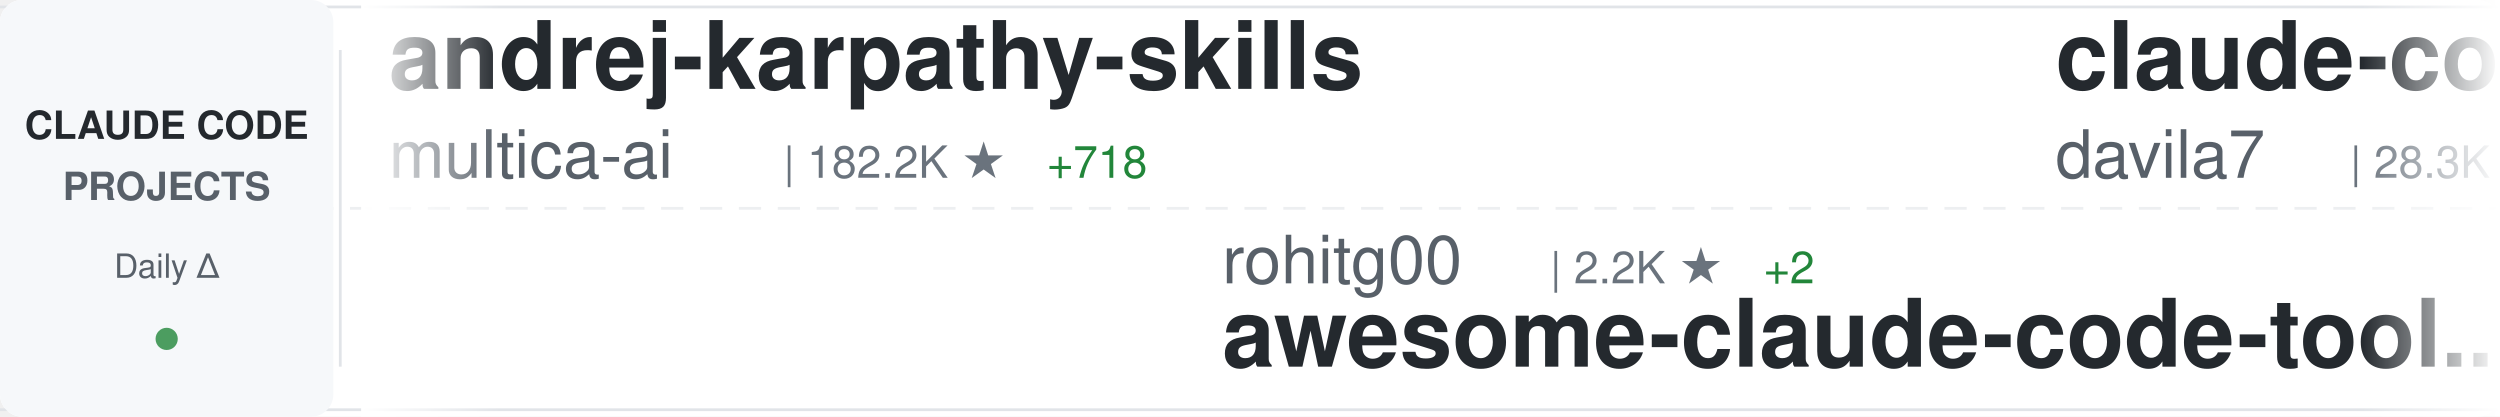
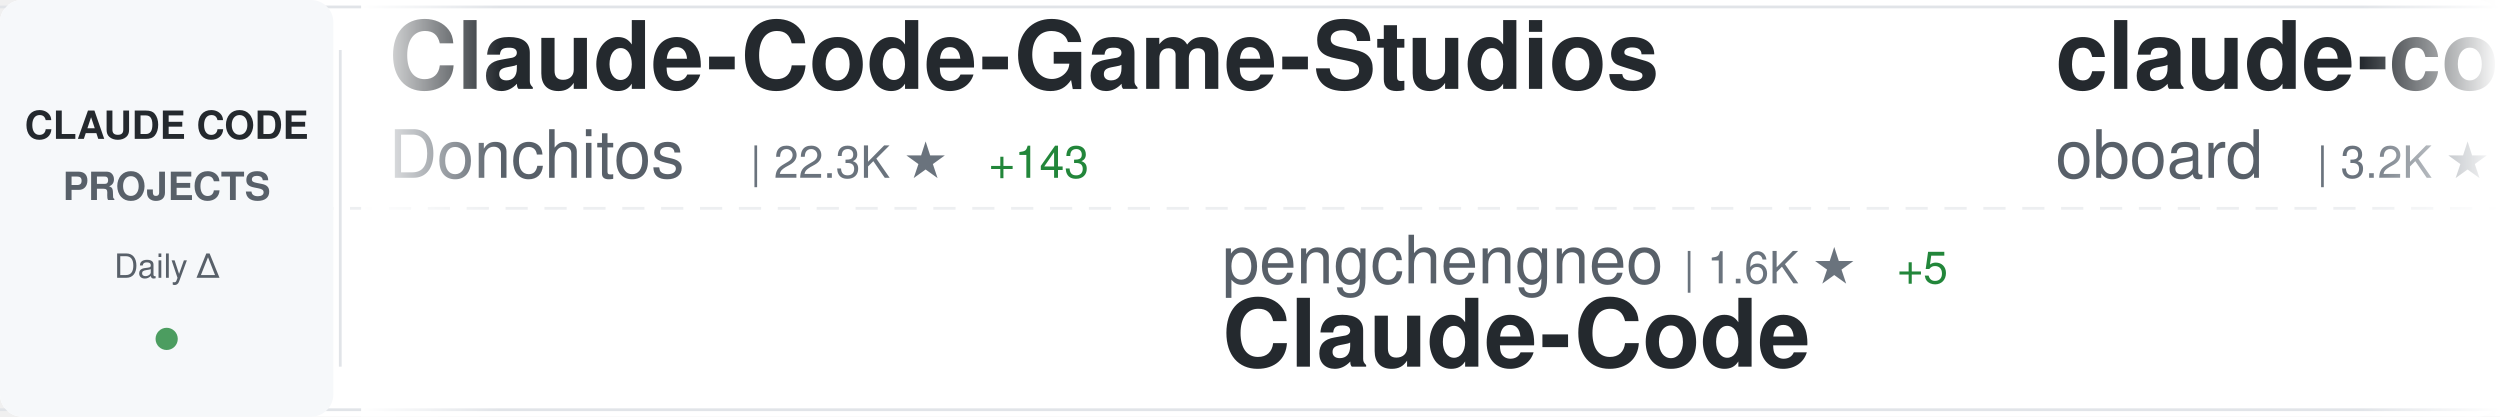
<svg xmlns="http://www.w3.org/2000/svg" width="900" height="150">
  <defs>
    <linearGradient id="awesomeLeftFade" x1="0%" y1="0%" x2="100%" y2="0%">
      <stop offset="0%" style="stop-color:#ffffff;stop-opacity:1" />
      <stop offset="100%" style="stop-color:#ffffff;stop-opacity:0" />
    </linearGradient>
    <linearGradient id="awesomeRightFade" x1="0%" y1="0%" x2="100%" y2="0%">
      <stop offset="0%" style="stop-color:#ffffff;stop-opacity:0" />
      <stop offset="100%" style="stop-color:#ffffff;stop-opacity:1" />
    </linearGradient>
  </defs>
  <rect width="900" height="150" fill="#ffffff" rx="8" />
  <rect x="0" y="2" width="900" height="1" fill="#e1e4e8" />
  <rect x="0" y="147" width="900" height="1" fill="#e1e4e8" />
  <line x1="0" y1="75" x2="900" y2="75" stroke="#e1e4e8" stroke-width="1" stroke-dasharray="8 6" opacity="0.6" />
  <rect x="0" y="0" width="120" height="150" fill="#f6f8fa" rx="8" />
  <text x="60" y="50" font-family="-apple-system, BlinkMacSystemFont, 'Segoe UI', Helvetica, Arial, sans-serif" font-size="14" font-weight="600" fill="#24292e" text-anchor="middle">CLAUDE CODE</text>
  <text x="60" y="72" font-family="-apple-system, BlinkMacSystemFont, 'Segoe UI', Helvetica, Arial, sans-serif" font-size="14" font-weight="600" fill="#586069" text-anchor="middle">PROJECTS</text>
  <text x="60" y="100" font-family="-apple-system, BlinkMacSystemFont, 'Segoe UI', Helvetica, Arial, sans-serif" font-size="12" font-weight="500" fill="#586069" text-anchor="middle">Daily Δ</text>
  <circle cx="60" cy="122" r="4" fill="#22863a" opacity="0.8" />
  <rect x="122" y="18" width="1" height="114" fill="#e1e4e8" />
  <clipPath id="awesomeTickerClip">
    <rect x="130" y="0" width="770" height="150" />
  </clipPath>
  <g clip-path="url(#awesomeTickerClip)">
    <g id="awesomeTickerItems">
      <animateTransform attributeName="transform" attributeType="XML" type="translate" from="0 0" to="-3000 0" dur="54s" repeatCount="indefinite" />
      <g transform="translate(0, 0)">
-         <text x="140" y="32" font-family="-apple-system, BlinkMacSystemFont, 'Segoe UI', Helvetica, Arial, sans-serif" font-size="34" font-weight="600" fill="#24292e">andrej-karpathy-skills</text>
-         <text x="140" y="64" font-family="-apple-system, BlinkMacSystemFont, 'Segoe UI', Helvetica, Arial, sans-serif" font-size="24" font-weight="400" fill="#586069">multica-ai</text>
-         <text x="282" y="64" font-family="-apple-system, BlinkMacSystemFont, 'Segoe UI', Helvetica, Arial, sans-serif" font-size="16" font-weight="500" fill="#6a737d">| 182.2K ★</text>
-         <text x="377" y="64" font-family="-apple-system, BlinkMacSystemFont, 'Segoe UI', Helvetica, Arial, sans-serif" font-size="16" font-weight="500" fill="#22863a"> +718</text>
+         <text x="140" y="32" font-family="-apple-system, BlinkMacSystemFont, 'Segoe UI', Helvetica, Arial, sans-serif" font-size="34" font-weight="600" fill="#24292e">Claude-Code-Game-Studios</text>
+         <text x="140" y="64" font-family="-apple-system, BlinkMacSystemFont, 'Segoe UI', Helvetica, Arial, sans-serif" font-size="24" font-weight="400" fill="#586069">Donchitos</text>
+         <text x="270" y="64" font-family="-apple-system, BlinkMacSystemFont, 'Segoe UI', Helvetica, Arial, sans-serif" font-size="16" font-weight="500" fill="#6a737d">| 22.3K ★</text>
+         <text x="356" y="64" font-family="-apple-system, BlinkMacSystemFont, 'Segoe UI', Helvetica, Arial, sans-serif" font-size="16" font-weight="500" fill="#22863a"> +143</text>
      </g>
      <g transform="translate(300, 0)">
-         <text x="140" y="102" font-family="-apple-system, BlinkMacSystemFont, 'Segoe UI', Helvetica, Arial, sans-serif" font-size="24" font-weight="400" fill="#586069">rohitg00</text>
-         <text x="258" y="102" font-family="-apple-system, BlinkMacSystemFont, 'Segoe UI', Helvetica, Arial, sans-serif" font-size="16" font-weight="500" fill="#6a737d">| 2.2K ★</text>
-         <text x="335" y="102" font-family="-apple-system, BlinkMacSystemFont, 'Segoe UI', Helvetica, Arial, sans-serif" font-size="16" font-weight="500" fill="#22863a"> +2</text>
-         <text x="140" y="132" font-family="-apple-system, BlinkMacSystemFont, 'Segoe UI', Helvetica, Arial, sans-serif" font-size="34" font-weight="600" fill="#24292e">awesome-claude-code-tool...</text>
+         <text x="140" y="102" font-family="-apple-system, BlinkMacSystemFont, 'Segoe UI', Helvetica, Arial, sans-serif" font-size="24" font-weight="400" fill="#586069">pengchengneo</text>
+         <text x="306" y="102" font-family="-apple-system, BlinkMacSystemFont, 'Segoe UI', Helvetica, Arial, sans-serif" font-size="16" font-weight="500" fill="#6a737d">| 1.6K ★</text>
+         <text x="383" y="102" font-family="-apple-system, BlinkMacSystemFont, 'Segoe UI', Helvetica, Arial, sans-serif" font-size="16" font-weight="500" fill="#22863a"> +5</text>
+         <text x="140" y="132" font-family="-apple-system, BlinkMacSystemFont, 'Segoe UI', Helvetica, Arial, sans-serif" font-size="34" font-weight="600" fill="#24292e">Claude-Code</text>
      </g>
      <g transform="translate(600, 0)">
-         <text x="140" y="32" font-family="-apple-system, BlinkMacSystemFont, 'Segoe UI', Helvetica, Arial, sans-serif" font-size="34" font-weight="600" fill="#24292e">claude-code-templates</text>
-         <text x="140" y="64" font-family="-apple-system, BlinkMacSystemFont, 'Segoe UI', Helvetica, Arial, sans-serif" font-size="24" font-weight="400" fill="#586069">davila7</text>
-         <text x="246" y="64" font-family="-apple-system, BlinkMacSystemFont, 'Segoe UI', Helvetica, Arial, sans-serif" font-size="16" font-weight="500" fill="#6a737d">| 28.3K ★</text>
-         <text x="332" y="64" font-family="-apple-system, BlinkMacSystemFont, 'Segoe UI', Helvetica, Arial, sans-serif" font-size="16" font-weight="500" fill="#22863a"> +20</text>
+         <text x="140" y="32" font-family="-apple-system, BlinkMacSystemFont, 'Segoe UI', Helvetica, Arial, sans-serif" font-size="34" font-weight="600" fill="#24292e">claude-code-rev</text>
+         <text x="140" y="64" font-family="-apple-system, BlinkMacSystemFont, 'Segoe UI', Helvetica, Arial, sans-serif" font-size="24" font-weight="400" fill="#586069">oboard</text>
+         <text x="234" y="64" font-family="-apple-system, BlinkMacSystemFont, 'Segoe UI', Helvetica, Arial, sans-serif" font-size="16" font-weight="500" fill="#6a737d">| 3.2K ★</text>
+         <text x="311" y="64" font-family="-apple-system, BlinkMacSystemFont, 'Segoe UI', Helvetica, Arial, sans-serif" font-size="16" font-weight="500" fill="#22863a"> +6</text>
      </g>
      <g transform="translate(900, 0)">
-         <text x="140" y="102" font-family="-apple-system, BlinkMacSystemFont, 'Segoe UI', Helvetica, Arial, sans-serif" font-size="24" font-weight="400" fill="#586069">fuergaosi233</text>
-         <text x="306" y="102" font-family="-apple-system, BlinkMacSystemFont, 'Segoe UI', Helvetica, Arial, sans-serif" font-size="16" font-weight="500" fill="#6a737d">| 2.7K ★</text>
-         <text x="383" y="102" font-family="-apple-system, BlinkMacSystemFont, 'Segoe UI', Helvetica, Arial, sans-serif" font-size="16" font-weight="500" fill="#22863a"> +3</text>
-         <text x="140" y="132" font-family="-apple-system, BlinkMacSystemFont, 'Segoe UI', Helvetica, Arial, sans-serif" font-size="34" font-weight="600" fill="#24292e">claude-code-proxy</text>
+         <text x="140" y="102" font-family="-apple-system, BlinkMacSystemFont, 'Segoe UI', Helvetica, Arial, sans-serif" font-size="24" font-weight="400" fill="#586069">lorryjovens-hub</text>
+         <text x="342" y="102" font-family="-apple-system, BlinkMacSystemFont, 'Segoe UI', Helvetica, Arial, sans-serif" font-size="16" font-weight="500" fill="#6a737d">| 1.6K ★</text>
+         <text x="419" y="102" font-family="-apple-system, BlinkMacSystemFont, 'Segoe UI', Helvetica, Arial, sans-serif" font-size="16" font-weight="500" fill="#22863a"> +2</text>
+         <text x="140" y="132" font-family="-apple-system, BlinkMacSystemFont, 'Segoe UI', Helvetica, Arial, sans-serif" font-size="34" font-weight="600" fill="#24292e">claude-code-rust</text>
      </g>
      <g transform="translate(1200, 0)">
-         <text x="140" y="32" font-family="-apple-system, BlinkMacSystemFont, 'Segoe UI', Helvetica, Arial, sans-serif" font-size="34" font-weight="600" fill="#24292e">claude-code-plugins-plus...</text>
-         <text x="140" y="64" font-family="-apple-system, BlinkMacSystemFont, 'Segoe UI', Helvetica, Arial, sans-serif" font-size="24" font-weight="400" fill="#586069">jeremylongshore</text>
-         <text x="342" y="64" font-family="-apple-system, BlinkMacSystemFont, 'Segoe UI', Helvetica, Arial, sans-serif" font-size="16" font-weight="500" fill="#6a737d">| 2.4K ★</text>
-         <text x="419" y="64" font-family="-apple-system, BlinkMacSystemFont, 'Segoe UI', Helvetica, Arial, sans-serif" font-size="16" font-weight="500" fill="#22863a"> +7</text>
+         <text x="140" y="32" font-family="-apple-system, BlinkMacSystemFont, 'Segoe UI', Helvetica, Arial, sans-serif" font-size="34" font-weight="600" fill="#24292e">CLIProxyAPI</text>
+         <text x="140" y="64" font-family="-apple-system, BlinkMacSystemFont, 'Segoe UI', Helvetica, Arial, sans-serif" font-size="24" font-weight="400" fill="#586069">router-for-me</text>
+         <text x="318" y="64" font-family="-apple-system, BlinkMacSystemFont, 'Segoe UI', Helvetica, Arial, sans-serif" font-size="16" font-weight="500" fill="#6a737d">| 38.4K ★</text>
+         <text x="404" y="64" font-family="-apple-system, BlinkMacSystemFont, 'Segoe UI', Helvetica, Arial, sans-serif" font-size="16" font-weight="500" fill="#22863a"> +100</text>
      </g>
      <g transform="translate(1500, 0)">
-         <text x="140" y="102" font-family="-apple-system, BlinkMacSystemFont, 'Segoe UI', Helvetica, Arial, sans-serif" font-size="24" font-weight="400" fill="#586069">wanshuiyin</text>
-         <text x="282" y="102" font-family="-apple-system, BlinkMacSystemFont, 'Segoe UI', Helvetica, Arial, sans-serif" font-size="16" font-weight="500" fill="#6a737d">| 12.6K ★</text>
-         <text x="368" y="102" font-family="-apple-system, BlinkMacSystemFont, 'Segoe UI', Helvetica, Arial, sans-serif" font-size="16" font-weight="500" fill="#22863a"> +44</text>
-         <text x="140" y="132" font-family="-apple-system, BlinkMacSystemFont, 'Segoe UI', Helvetica, Arial, sans-serif" font-size="34" font-weight="600" fill="#24292e">Auto-claude-code-researc...</text>
+         <text x="140" y="102" font-family="-apple-system, BlinkMacSystemFont, 'Segoe UI', Helvetica, Arial, sans-serif" font-size="24" font-weight="400" fill="#586069">SeemSeam</text>
+         <text x="258" y="102" font-family="-apple-system, BlinkMacSystemFont, 'Segoe UI', Helvetica, Arial, sans-serif" font-size="16" font-weight="500" fill="#6a737d">| 3.1K ★</text>
+         <text x="335" y="102" font-family="-apple-system, BlinkMacSystemFont, 'Segoe UI', Helvetica, Arial, sans-serif" font-size="16" font-weight="500" fill="#22863a"> +14</text>
+         <text x="140" y="132" font-family="-apple-system, BlinkMacSystemFont, 'Segoe UI', Helvetica, Arial, sans-serif" font-size="34" font-weight="600" fill="#24292e">claude_codex_bridge</text>
      </g>
      <g transform="translate(1800, 0)">
-         <text x="140" y="32" font-family="-apple-system, BlinkMacSystemFont, 'Segoe UI', Helvetica, Arial, sans-serif" font-size="34" font-weight="600" fill="#24292e">claude-code-from-scratch</text>
-         <text x="140" y="64" font-family="-apple-system, BlinkMacSystemFont, 'Segoe UI', Helvetica, Arial, sans-serif" font-size="24" font-weight="400" fill="#586069">Windy3f3f3f3f</text>
-         <text x="318" y="64" font-family="-apple-system, BlinkMacSystemFont, 'Segoe UI', Helvetica, Arial, sans-serif" font-size="16" font-weight="500" fill="#6a737d">| 1.5K ★</text>
+         <text x="140" y="32" font-family="-apple-system, BlinkMacSystemFont, 'Segoe UI', Helvetica, Arial, sans-serif" font-size="34" font-weight="600" fill="#24292e">claude-code-settings</text>
+         <text x="140" y="64" font-family="-apple-system, BlinkMacSystemFont, 'Segoe UI', Helvetica, Arial, sans-serif" font-size="24" font-weight="400" fill="#586069">feiskyer</text>
+         <text x="258" y="64" font-family="-apple-system, BlinkMacSystemFont, 'Segoe UI', Helvetica, Arial, sans-serif" font-size="16" font-weight="500" fill="#6a737d">| 1.6K ★</text>
+         <text x="335" y="64" font-family="-apple-system, BlinkMacSystemFont, 'Segoe UI', Helvetica, Arial, sans-serif" font-size="16" font-weight="500" fill="#22863a"> +1</text>
      </g>
      <g transform="translate(2100, 0)">
-         <text x="140" y="102" font-family="-apple-system, BlinkMacSystemFont, 'Segoe UI', Helvetica, Arial, sans-serif" font-size="24" font-weight="400" fill="#586069">diet103</text>
-         <text x="246" y="102" font-family="-apple-system, BlinkMacSystemFont, 'Segoe UI', Helvetica, Arial, sans-serif" font-size="16" font-weight="500" fill="#6a737d">| 9.7K ★</text>
-         <text x="323" y="102" font-family="-apple-system, BlinkMacSystemFont, 'Segoe UI', Helvetica, Arial, sans-serif" font-size="16" font-weight="500" fill="#22863a"> +1</text>
-         <text x="140" y="132" font-family="-apple-system, BlinkMacSystemFont, 'Segoe UI', Helvetica, Arial, sans-serif" font-size="34" font-weight="600" fill="#24292e">claude-code-infrastructu...</text>
+         <text x="140" y="102" font-family="-apple-system, BlinkMacSystemFont, 'Segoe UI', Helvetica, Arial, sans-serif" font-size="24" font-weight="400" fill="#586069">luongnv89</text>
+         <text x="270" y="102" font-family="-apple-system, BlinkMacSystemFont, 'Segoe UI', Helvetica, Arial, sans-serif" font-size="16" font-weight="500" fill="#6a737d">| 38.2K ★</text>
+         <text x="356" y="102" font-family="-apple-system, BlinkMacSystemFont, 'Segoe UI', Helvetica, Arial, sans-serif" font-size="16" font-weight="500" fill="#22863a"> +104</text>
+         <text x="140" y="132" font-family="-apple-system, BlinkMacSystemFont, 'Segoe UI', Helvetica, Arial, sans-serif" font-size="34" font-weight="600" fill="#24292e">claude-howto</text>
      </g>
      <g transform="translate(2400, 0)">
-         <text x="140" y="32" font-family="-apple-system, BlinkMacSystemFont, 'Segoe UI', Helvetica, Arial, sans-serif" font-size="34" font-weight="600" fill="#24292e">collection-claude-code-s...</text>
-         <text x="140" y="64" font-family="-apple-system, BlinkMacSystemFont, 'Segoe UI', Helvetica, Arial, sans-serif" font-size="24" font-weight="400" fill="#586069">chauncygu</text>
-         <text x="270" y="64" font-family="-apple-system, BlinkMacSystemFont, 'Segoe UI', Helvetica, Arial, sans-serif" font-size="16" font-weight="500" fill="#6a737d">| 2.7K ★</text>
-         <text x="347" y="64" font-family="-apple-system, BlinkMacSystemFont, 'Segoe UI', Helvetica, Arial, sans-serif" font-size="16" font-weight="500" fill="#22863a"> +7</text>
+         <text x="140" y="32" font-family="-apple-system, BlinkMacSystemFont, 'Segoe UI', Helvetica, Arial, sans-serif" font-size="34" font-weight="600" fill="#24292e">Claude-Code</text>
+         <text x="140" y="64" font-family="-apple-system, BlinkMacSystemFont, 'Segoe UI', Helvetica, Arial, sans-serif" font-size="24" font-weight="400" fill="#586069">KPR111</text>
+         <text x="234" y="64" font-family="-apple-system, BlinkMacSystemFont, 'Segoe UI', Helvetica, Arial, sans-serif" font-size="16" font-weight="500" fill="#6a737d">| 18 ★</text>
      </g>
      <g transform="translate(2700, 0)">
-         <text x="140" y="102" font-family="-apple-system, BlinkMacSystemFont, 'Segoe UI', Helvetica, Arial, sans-serif" font-size="24" font-weight="400" fill="#586069">catlog22</text>
-         <text x="258" y="102" font-family="-apple-system, BlinkMacSystemFont, 'Segoe UI', Helvetica, Arial, sans-serif" font-size="16" font-weight="500" fill="#6a737d">| 2.1K ★</text>
-         <text x="335" y="102" font-family="-apple-system, BlinkMacSystemFont, 'Segoe UI', Helvetica, Arial, sans-serif" font-size="16" font-weight="500" fill="#22863a"> +2</text>
-         <text x="140" y="132" font-family="-apple-system, BlinkMacSystemFont, 'Segoe UI', Helvetica, Arial, sans-serif" font-size="34" font-weight="600" fill="#24292e">Claude-Code-Workflow</text>
+         <text x="140" y="102" font-family="-apple-system, BlinkMacSystemFont, 'Segoe UI', Helvetica, Arial, sans-serif" font-size="24" font-weight="400" fill="#586069">VILA-Lab</text>
+         <text x="258" y="102" font-family="-apple-system, BlinkMacSystemFont, 'Segoe UI', Helvetica, Arial, sans-serif" font-size="16" font-weight="500" fill="#6a737d">| 1.7K ★</text>
+         <text x="335" y="102" font-family="-apple-system, BlinkMacSystemFont, 'Segoe UI', Helvetica, Arial, sans-serif" font-size="16" font-weight="500" fill="#22863a"> +5</text>
+         <text x="140" y="132" font-family="-apple-system, BlinkMacSystemFont, 'Segoe UI', Helvetica, Arial, sans-serif" font-size="34" font-weight="600" fill="#24292e">Dive-into-Claude-Code</text>
      </g>
      <g transform="translate(3000, 0)">
-         <text x="140" y="32" font-family="-apple-system, BlinkMacSystemFont, 'Segoe UI', Helvetica, Arial, sans-serif" font-size="34" font-weight="600" fill="#24292e">andrej-karpathy-skills</text>
-         <text x="140" y="64" font-family="-apple-system, BlinkMacSystemFont, 'Segoe UI', Helvetica, Arial, sans-serif" font-size="24" font-weight="400" fill="#586069">multica-ai</text>
-         <text x="282" y="64" font-family="-apple-system, BlinkMacSystemFont, 'Segoe UI', Helvetica, Arial, sans-serif" font-size="16" font-weight="500" fill="#6a737d">| 182.2K ★</text>
-         <text x="377" y="64" font-family="-apple-system, BlinkMacSystemFont, 'Segoe UI', Helvetica, Arial, sans-serif" font-size="16" font-weight="500" fill="#22863a"> +718</text>
+         <text x="140" y="32" font-family="-apple-system, BlinkMacSystemFont, 'Segoe UI', Helvetica, Arial, sans-serif" font-size="34" font-weight="600" fill="#24292e">Claude-Code-Game-Studios</text>
+         <text x="140" y="64" font-family="-apple-system, BlinkMacSystemFont, 'Segoe UI', Helvetica, Arial, sans-serif" font-size="24" font-weight="400" fill="#586069">Donchitos</text>
+         <text x="270" y="64" font-family="-apple-system, BlinkMacSystemFont, 'Segoe UI', Helvetica, Arial, sans-serif" font-size="16" font-weight="500" fill="#6a737d">| 22.3K ★</text>
+         <text x="356" y="64" font-family="-apple-system, BlinkMacSystemFont, 'Segoe UI', Helvetica, Arial, sans-serif" font-size="16" font-weight="500" fill="#22863a"> +143</text>
      </g>
      <g transform="translate(3300, 0)">
-         <text x="140" y="102" font-family="-apple-system, BlinkMacSystemFont, 'Segoe UI', Helvetica, Arial, sans-serif" font-size="24" font-weight="400" fill="#586069">rohitg00</text>
-         <text x="258" y="102" font-family="-apple-system, BlinkMacSystemFont, 'Segoe UI', Helvetica, Arial, sans-serif" font-size="16" font-weight="500" fill="#6a737d">| 2.2K ★</text>
-         <text x="335" y="102" font-family="-apple-system, BlinkMacSystemFont, 'Segoe UI', Helvetica, Arial, sans-serif" font-size="16" font-weight="500" fill="#22863a"> +2</text>
-         <text x="140" y="132" font-family="-apple-system, BlinkMacSystemFont, 'Segoe UI', Helvetica, Arial, sans-serif" font-size="34" font-weight="600" fill="#24292e">awesome-claude-code-tool...</text>
+         <text x="140" y="102" font-family="-apple-system, BlinkMacSystemFont, 'Segoe UI', Helvetica, Arial, sans-serif" font-size="24" font-weight="400" fill="#586069">pengchengneo</text>
+         <text x="306" y="102" font-family="-apple-system, BlinkMacSystemFont, 'Segoe UI', Helvetica, Arial, sans-serif" font-size="16" font-weight="500" fill="#6a737d">| 1.6K ★</text>
+         <text x="383" y="102" font-family="-apple-system, BlinkMacSystemFont, 'Segoe UI', Helvetica, Arial, sans-serif" font-size="16" font-weight="500" fill="#22863a"> +5</text>
+         <text x="140" y="132" font-family="-apple-system, BlinkMacSystemFont, 'Segoe UI', Helvetica, Arial, sans-serif" font-size="34" font-weight="600" fill="#24292e">Claude-Code</text>
      </g>
      <g transform="translate(3600, 0)">
-         <text x="140" y="32" font-family="-apple-system, BlinkMacSystemFont, 'Segoe UI', Helvetica, Arial, sans-serif" font-size="34" font-weight="600" fill="#24292e">claude-code-templates</text>
-         <text x="140" y="64" font-family="-apple-system, BlinkMacSystemFont, 'Segoe UI', Helvetica, Arial, sans-serif" font-size="24" font-weight="400" fill="#586069">davila7</text>
-         <text x="246" y="64" font-family="-apple-system, BlinkMacSystemFont, 'Segoe UI', Helvetica, Arial, sans-serif" font-size="16" font-weight="500" fill="#6a737d">| 28.3K ★</text>
-         <text x="332" y="64" font-family="-apple-system, BlinkMacSystemFont, 'Segoe UI', Helvetica, Arial, sans-serif" font-size="16" font-weight="500" fill="#22863a"> +20</text>
+         <text x="140" y="32" font-family="-apple-system, BlinkMacSystemFont, 'Segoe UI', Helvetica, Arial, sans-serif" font-size="34" font-weight="600" fill="#24292e">claude-code-rev</text>
+         <text x="140" y="64" font-family="-apple-system, BlinkMacSystemFont, 'Segoe UI', Helvetica, Arial, sans-serif" font-size="24" font-weight="400" fill="#586069">oboard</text>
+         <text x="234" y="64" font-family="-apple-system, BlinkMacSystemFont, 'Segoe UI', Helvetica, Arial, sans-serif" font-size="16" font-weight="500" fill="#6a737d">| 3.2K ★</text>
+         <text x="311" y="64" font-family="-apple-system, BlinkMacSystemFont, 'Segoe UI', Helvetica, Arial, sans-serif" font-size="16" font-weight="500" fill="#22863a"> +6</text>
      </g>
      <g transform="translate(3900, 0)">
-         <text x="140" y="102" font-family="-apple-system, BlinkMacSystemFont, 'Segoe UI', Helvetica, Arial, sans-serif" font-size="24" font-weight="400" fill="#586069">fuergaosi233</text>
-         <text x="306" y="102" font-family="-apple-system, BlinkMacSystemFont, 'Segoe UI', Helvetica, Arial, sans-serif" font-size="16" font-weight="500" fill="#6a737d">| 2.7K ★</text>
-         <text x="383" y="102" font-family="-apple-system, BlinkMacSystemFont, 'Segoe UI', Helvetica, Arial, sans-serif" font-size="16" font-weight="500" fill="#22863a"> +3</text>
-         <text x="140" y="132" font-family="-apple-system, BlinkMacSystemFont, 'Segoe UI', Helvetica, Arial, sans-serif" font-size="34" font-weight="600" fill="#24292e">claude-code-proxy</text>
+         <text x="140" y="102" font-family="-apple-system, BlinkMacSystemFont, 'Segoe UI', Helvetica, Arial, sans-serif" font-size="24" font-weight="400" fill="#586069">lorryjovens-hub</text>
+         <text x="342" y="102" font-family="-apple-system, BlinkMacSystemFont, 'Segoe UI', Helvetica, Arial, sans-serif" font-size="16" font-weight="500" fill="#6a737d">| 1.6K ★</text>
+         <text x="419" y="102" font-family="-apple-system, BlinkMacSystemFont, 'Segoe UI', Helvetica, Arial, sans-serif" font-size="16" font-weight="500" fill="#22863a"> +2</text>
+         <text x="140" y="132" font-family="-apple-system, BlinkMacSystemFont, 'Segoe UI', Helvetica, Arial, sans-serif" font-size="34" font-weight="600" fill="#24292e">claude-code-rust</text>
      </g>
    </g>
  </g>
  <rect x="130" y="0" width="50" height="150" fill="url(#awesomeLeftFade)" />
  <rect x="850" y="0" width="50" height="150" fill="url(#awesomeRightFade)" />
</svg>
